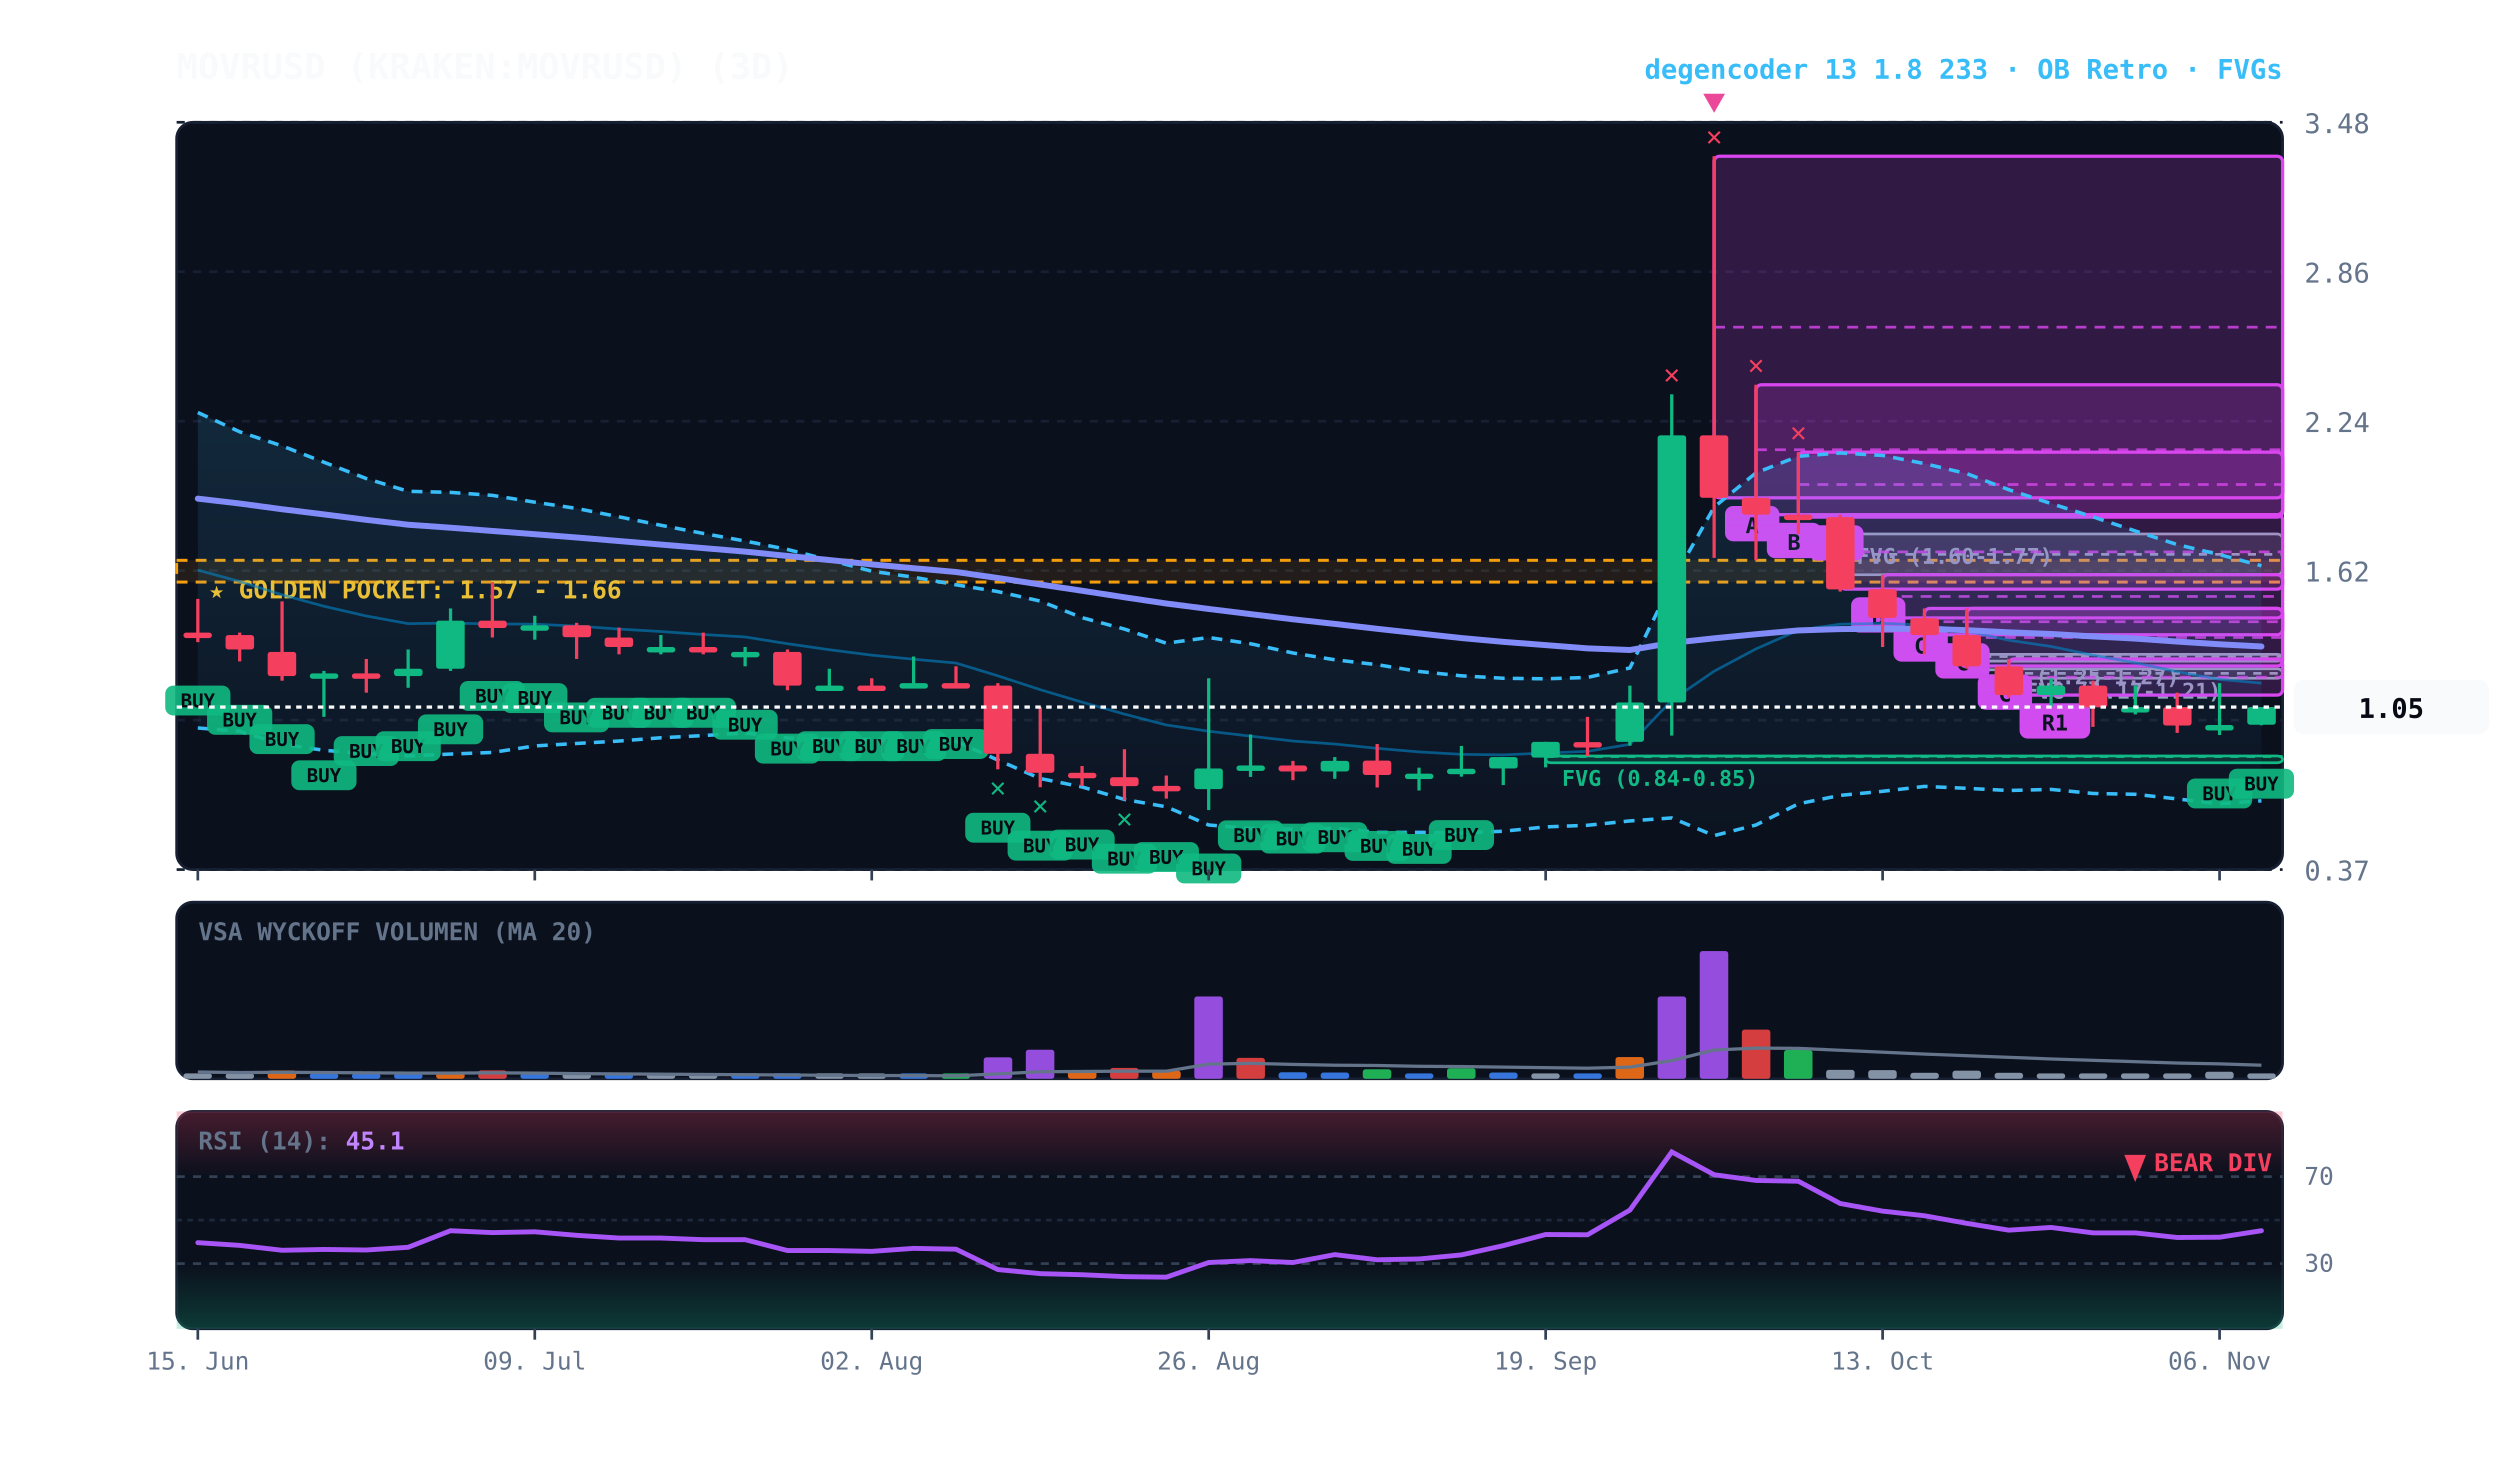
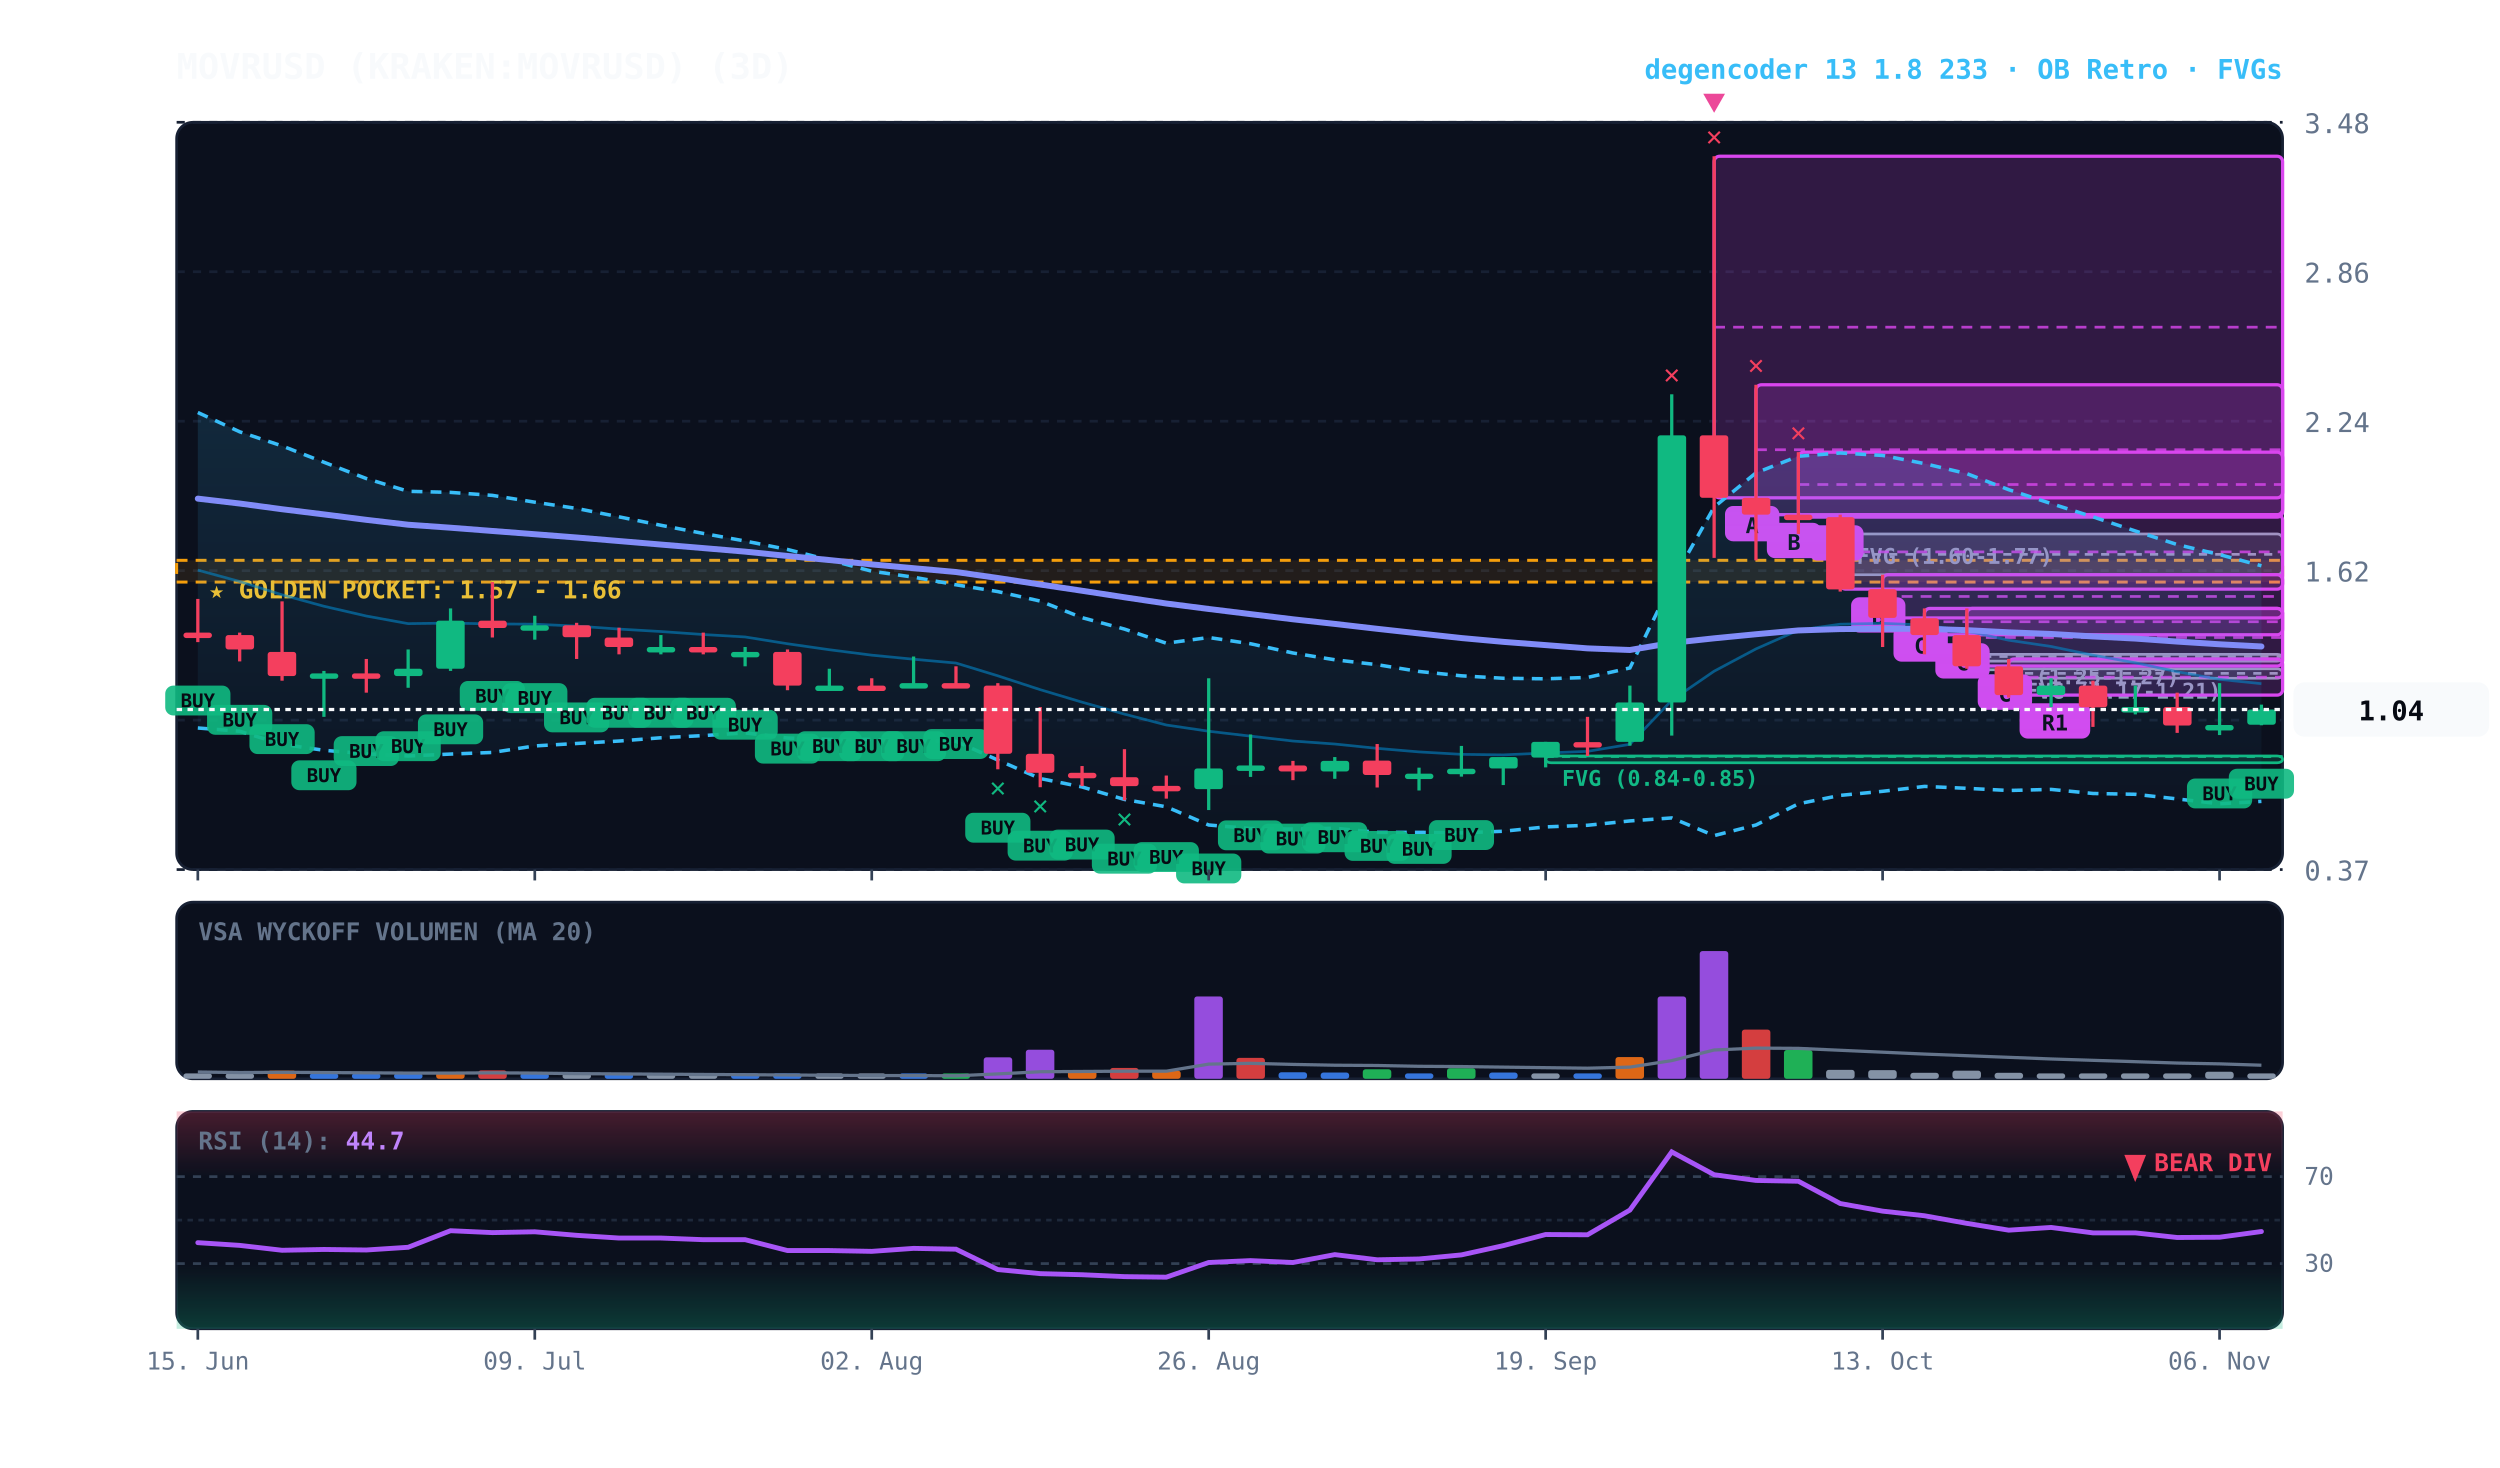
<svg xmlns="http://www.w3.org/2000/svg" viewBox="0 0 920 540" width="100%" height="100%" style="background:#070a13; font-family:'JetBrains Mono', monospace;">
  <defs>
    <linearGradient id="cloud-grad" x1="0%" y1="0%" x2="0%" y2="100%">
      <stop offset="0%" stop-color="#38bdf8" stop-opacity="0.14" />
      <stop offset="100%" stop-color="#38bdf8" stop-opacity="0.02" />
    </linearGradient>
    <linearGradient id="rsi-overbought" x1="0%" y1="0%" x2="0%" y2="100%">
      <stop offset="0%" stop-color="#f43f5e" stop-opacity="0.25" />
      <stop offset="100%" stop-color="#f43f5e" stop-opacity="0.0" />
    </linearGradient>
    <linearGradient id="rsi-oversold" x1="0%" y1="0%" x2="0%" y2="100%">
      <stop offset="0%" stop-color="#10b981" stop-opacity="0.0" />
      <stop offset="100%" stop-color="#10b981" stop-opacity="0.25" />
    </linearGradient>
  </defs>
  <rect x="65" y="45" width="775" height="275" fill="#0b101d" rx="6" stroke="#172033" stroke-width="1" />
  <rect x="65" y="332" width="775" height="65" fill="#0b101d" rx="6" stroke="#172033" stroke-width="1" />
  <rect x="65" y="409" width="775" height="80" fill="#0b101d" rx="6" stroke="#172033" stroke-width="1" />
  <line x1="65" y1="320.0" x2="840" y2="320.0" stroke="#172033" stroke-dasharray="3,3" stroke-width="1" />
  <text x="848" y="324.0" fill="#64748b" font-size="10" text-anchor="start">0.37</text>
  <line x1="65" y1="265.0" x2="840" y2="265.0" stroke="#172033" stroke-dasharray="3,3" stroke-width="1" />
  <text x="848" y="269.0" fill="#64748b" font-size="10" text-anchor="start">1.00</text>
  <line x1="65" y1="210.0" x2="840" y2="210.0" stroke="#172033" stroke-dasharray="3,3" stroke-width="1" />
  <text x="848" y="214.0" fill="#64748b" font-size="10" text-anchor="start">1.62</text>
  <line x1="65" y1="155.0" x2="840" y2="155.0" stroke="#172033" stroke-dasharray="3,3" stroke-width="1" />
  <text x="848" y="159.0" fill="#64748b" font-size="10" text-anchor="start">2.24</text>
  <line x1="65" y1="100.0" x2="840" y2="100.0" stroke="#172033" stroke-dasharray="3,3" stroke-width="1" />
  <text x="848" y="104.0" fill="#64748b" font-size="10" text-anchor="start">2.86</text>
  <line x1="65" y1="45.0" x2="840" y2="45.0" stroke="#172033" stroke-dasharray="3,3" stroke-width="1" />
  <text x="848" y="49.0" fill="#64748b" font-size="10" text-anchor="start">3.48</text>
  <rect x="65" y="206.2" width="775" height="8.0" fill="rgba(245, 158, 11, 0.10)" stroke="#f59e0b" stroke-dasharray="4,3" stroke-width="1.1" />
  <text x="77" y="220.2" fill="#fbbf24" font-size="9" font-weight="bold">★ GOLDEN POCKET: 1.57 - 1.66</text>
  <rect x="739.2" y="246.1" width="100.8" height="3.5" fill="rgba(148, 163, 184, 0.18)" stroke="#94a3b8" stroke-width="1" rx="2" />
  <line x1="739.2" y1="247.8" x2="840" y2="247.8" stroke="#94a3b8" stroke-dasharray="3,3" stroke-width="1" />
  <text x="745.2" y="257.1" fill="#94a3b8" font-size="8" font-weight="bold">FVG (1.17-1.21)</text>
  <rect x="723.8" y="240.8" width="116.2" height="2.5" fill="rgba(148, 163, 184, 0.18)" stroke="#94a3b8" stroke-width="1" rx="2" />
  <line x1="723.8" y1="241.6" x2="840" y2="241.6" stroke="#94a3b8" stroke-dasharray="3,3" stroke-width="1" />
  <text x="729.8" y="251.8" fill="#94a3b8" font-size="8" font-weight="bold">FVG (1.25-1.27)</text>
  <rect x="677.2" y="196.5" width="162.8" height="15.0" fill="rgba(148, 163, 184, 0.18)" stroke="#94a3b8" stroke-width="1" rx="2" />
  <line x1="677.2" y1="204.0" x2="840" y2="204.0" stroke="#94a3b8" stroke-dasharray="3,3" stroke-width="1" />
  <text x="683.2" y="207.5" fill="#94a3b8" font-size="8" font-weight="bold">FVG (1.60-1.77)</text>
  <rect x="568.8" y="278.2" width="271.2" height="2.5" fill="rgba(16, 185, 129, 0.18)" stroke="#10b981" stroke-width="1" rx="2" />
  <line x1="568.8" y1="278.4" x2="840" y2="278.4" stroke="#10b981" stroke-dasharray="3,3" stroke-width="1" />
  <text x="574.8" y="289.2" fill="#10b981" font-size="8" font-weight="bold">FVG (0.84-0.85)</text>
  <rect x="739.2" y="242.5" width="100.8" height="13.3" fill="rgba(217, 70, 239, 0.18)" stroke="#d946ef" stroke-width="1.2" rx="2" />
  <line x1="739.2" y1="249.2" x2="840" y2="249.2" stroke="#d946ef" stroke-dasharray="4,3" stroke-width="1.0" opacity="0.8" />
  <rect x="743.2" y="258.8" width="26" height="13" fill="#d946ef" rx="3" />
  <text x="756.2" y="268.8" fill="#070a13" font-size="8" font-weight="bold" text-anchor="middle">R1</text>
  <rect x="723.8" y="223.9" width="116.2" height="21.2" fill="rgba(217, 70, 239, 0.18)" stroke="#d946ef" stroke-width="1.2" rx="2" />
  <line x1="723.8" y1="234.6" x2="840" y2="234.6" stroke="#d946ef" stroke-dasharray="4,3" stroke-width="1.0" opacity="0.8" />
  <rect x="727.8" y="248.2" width="20" height="13" fill="#d946ef" rx="3" />
  <text x="737.8" y="258.2" fill="#070a13" font-size="8" font-weight="bold" text-anchor="middle">C</text>
  <rect x="708.2" y="223.9" width="131.8" height="9.7" fill="rgba(217, 70, 239, 0.18)" stroke="#d946ef" stroke-width="1.2" rx="2" />
  <line x1="708.2" y1="228.8" x2="840" y2="228.8" stroke="#d946ef" stroke-dasharray="4,3" stroke-width="1.0" opacity="0.8" />
  <rect x="712.2" y="236.7" width="20" height="13" fill="#d946ef" rx="3" />
  <text x="722.2" y="246.7" fill="#070a13" font-size="8" font-weight="bold" text-anchor="middle">C</text>
  <rect x="692.8" y="211.5" width="147.2" height="15.9" fill="rgba(217, 70, 239, 0.18)" stroke="#d946ef" stroke-width="1.2" rx="2" />
  <line x1="692.8" y1="219.5" x2="840" y2="219.5" stroke="#d946ef" stroke-dasharray="4,3" stroke-width="1.0" opacity="0.8" />
  <rect x="696.8" y="230.5" width="20" height="13" fill="#d946ef" rx="3" />
  <text x="706.8" y="240.5" fill="#070a13" font-size="8" font-weight="bold" text-anchor="middle">C</text>
  <rect x="677.2" y="189.4" width="162.8" height="27.4" fill="rgba(217, 70, 239, 0.18)" stroke="#d946ef" stroke-width="1.2" rx="2" />
  <line x1="677.2" y1="203.1" x2="840" y2="203.1" stroke="#d946ef" stroke-dasharray="4,3" stroke-width="1.0" opacity="0.8" />
  <rect x="681.2" y="219.8" width="20" height="13" fill="#d946ef" rx="3" />
  <text x="691.2" y="229.8" fill="#070a13" font-size="8" font-weight="bold" text-anchor="middle">B</text>
  <rect x="661.8" y="166.4" width="178.2" height="23.9" fill="rgba(217, 70, 239, 0.18)" stroke="#d946ef" stroke-width="1.2" rx="2" />
  <line x1="661.8" y1="178.3" x2="840" y2="178.3" stroke="#d946ef" stroke-dasharray="4,3" stroke-width="1.0" opacity="0.8" />
  <rect x="665.8" y="193.3" width="20" height="13" fill="#d946ef" rx="3" />
  <text x="675.8" y="203.3" fill="#070a13" font-size="8" font-weight="bold" text-anchor="middle">B</text>
  <rect x="646.2" y="141.6" width="193.8" height="47.8" fill="rgba(217, 70, 239, 0.18)" stroke="#d946ef" stroke-width="1.2" rx="2" />
  <line x1="646.2" y1="165.5" x2="840" y2="165.5" stroke="#d946ef" stroke-dasharray="4,3" stroke-width="1.0" opacity="0.8" />
  <rect x="650.2" y="192.4" width="20" height="13" fill="#d946ef" rx="3" />
  <text x="660.2" y="202.4" fill="#070a13" font-size="8" font-weight="bold" text-anchor="middle">B</text>
  <rect x="630.8" y="57.5" width="209.2" height="125.7" fill="rgba(217, 70, 239, 0.18)" stroke="#d946ef" stroke-width="1.2" rx="2" />
  <line x1="630.8" y1="120.4" x2="840" y2="120.4" stroke="#d946ef" stroke-dasharray="4,3" stroke-width="1.0" opacity="0.8" />
  <rect x="634.8" y="186.2" width="20" height="13" fill="#d946ef" rx="3" />
  <text x="644.8" y="196.2" fill="#070a13" font-size="8" font-weight="bold" text-anchor="middle">A</text>
-   <polygon points="72.8,151.8 88.2,158.9 103.8,164.1 119.2,170.1 134.8,176.1 150.2,180.8 165.8,181.2 181.2,182.3 196.8,184.8 212.2,187.1 227.8,190.2 243.2,193.3 258.8,196.3 274.2,199.1 289.8,202.2 305.2,206.1 320.8,210.2 336.2,212.4 351.8,215.2 367.2,217.7 382.8,221.2 398.2,227.3 413.8,231.5 429.2,236.7 444.8,234.6 460.2,236.9 475.8,240.3 491.2,242.8 506.8,244.6 522.2,247.1 537.8,248.7 553.2,249.6 568.8,249.8 584.2,249.3 599.8,245.8 615.2,214.3 630.8,186.6 646.2,174.0 661.8,167.9 677.2,166.7 692.8,167.6 708.2,170.6 723.8,174.3 739.2,180.2 754.8,185.3 770.2,190.2 785.8,195.4 801.2,200.4 816.8,204.1 832.2,208.2 832.2,294.7 816.8,295.8 801.2,294.0 785.8,292.3 770.2,292.0 754.8,290.5 739.2,290.9 723.8,290.1 708.2,289.4 692.8,291.2 677.2,292.7 661.8,295.8 646.2,303.6 630.8,307.5 615.2,301.0 599.8,302.1 584.2,303.7 568.8,304.3 553.2,305.9 537.8,306.5 522.2,306.3 506.8,306.3 491.2,304.8 475.8,305.1 460.2,304.9 444.8,303.6 429.2,296.9 413.8,294.2 398.2,289.6 382.8,286.5 367.2,279.7 351.8,272.8 336.2,272.7 320.8,272.1 305.2,272.1 289.8,271.6 274.2,269.7 258.8,270.7 243.2,271.5 227.8,272.7 212.2,273.6 196.8,274.5 181.2,276.9 165.8,277.5 150.2,278.2 134.8,277.4 119.2,276.1 103.8,273.9 88.2,269.1 72.8,267.9" fill="url(#cloud-grad)" />
+   <polygon points="72.8,151.8 88.2,158.9 103.8,164.1 119.2,170.1 134.8,176.1 150.2,180.8 165.8,181.2 181.2,182.3 196.8,184.8 212.2,187.1 227.8,190.2 243.2,193.3 258.8,196.3 274.2,199.1 289.8,202.2 305.2,206.1 320.8,210.2 336.2,212.4 351.8,215.2 367.2,217.7 382.8,221.2 398.2,227.3 413.8,231.5 429.2,236.7 444.8,234.6 460.2,236.9 475.8,240.3 491.2,242.8 506.8,244.6 522.2,247.1 537.8,248.7 553.2,249.6 568.8,249.8 584.2,249.3 599.8,245.8 615.2,214.3 630.8,186.6 646.2,174.0 661.8,167.9 677.2,166.7 692.8,167.6 708.2,170.6 723.8,174.3 739.2,180.2 754.8,185.3 770.2,190.2 785.8,195.4 801.2,200.4 816.8,204.1 832.2,208.2 832.2,294.9 816.8,295.8 801.2,294.0 785.8,292.3 770.2,292.0 754.8,290.5 739.2,290.9 723.8,290.1 708.2,289.4 692.8,291.2 677.2,292.7 661.8,295.8 646.2,303.6 630.8,307.5 615.2,301.0 599.8,302.1 584.2,303.7 568.8,304.3 553.2,305.9 537.8,306.5 522.2,306.3 506.8,306.3 491.2,304.8 475.8,305.1 460.2,304.9 444.8,303.6 429.2,296.9 413.8,294.2 398.2,289.6 382.8,286.5 367.2,279.7 351.8,272.8 336.2,272.7 320.8,272.1 305.2,272.1 289.8,271.6 274.2,269.7 258.8,270.7 243.2,271.5 227.8,272.7 212.2,273.6 196.8,274.5 181.2,276.9 165.8,277.5 150.2,278.2 134.8,277.4 119.2,276.1 103.8,273.9 88.2,269.1 72.8,267.9" fill="url(#cloud-grad)" />
  <polyline points="72.8,151.8 88.2,158.9 103.8,164.1 119.2,170.1 134.8,176.1 150.2,180.8 165.8,181.2 181.2,182.3 196.8,184.8 212.2,187.1 227.8,190.2 243.2,193.3 258.8,196.3 274.2,199.1 289.8,202.2 305.2,206.1 320.8,210.2 336.2,212.4 351.8,215.2 367.2,217.7 382.8,221.2 398.2,227.3 413.8,231.5 429.2,236.7 444.8,234.6 460.2,236.9 475.8,240.3 491.2,242.8 506.8,244.6 522.2,247.1 537.8,248.7 553.2,249.6 568.8,249.8 584.2,249.3 599.8,245.8 615.2,214.3 630.8,186.6 646.2,174.0 661.8,167.9 677.2,166.7 692.8,167.6 708.2,170.6 723.8,174.3 739.2,180.2 754.8,185.3 770.2,190.2 785.8,195.4 801.2,200.4 816.8,204.1 832.2,208.2" fill="none" stroke="#38bdf8" stroke-width="1.3" stroke-dasharray="4,3" />
-   <polyline points="72.8,267.9 88.2,269.1 103.8,273.9 119.2,276.1 134.8,277.4 150.2,278.2 165.8,277.5 181.2,276.9 196.8,274.5 212.2,273.6 227.8,272.7 243.2,271.5 258.8,270.7 274.2,269.7 289.8,271.6 305.2,272.1 320.8,272.1 336.2,272.7 351.8,272.8 367.2,279.7 382.8,286.5 398.2,289.6 413.8,294.2 429.2,296.9 444.8,303.6 460.2,304.9 475.8,305.1 491.2,304.8 506.8,306.3 522.2,306.3 537.8,306.5 553.2,305.9 568.8,304.3 584.2,303.7 599.8,302.1 615.2,301.0 630.8,307.5 646.2,303.6 661.8,295.8 677.2,292.7 692.8,291.2 708.2,289.4 723.8,290.1 739.2,290.9 754.8,290.5 770.2,292.0 785.8,292.3 801.2,294.0 816.8,295.8 832.2,294.7" fill="none" stroke="#38bdf8" stroke-width="1.3" stroke-dasharray="4,3" />
-   <polyline points="72.8,209.8 88.2,214.0 103.8,218.9 119.2,223.1 134.8,226.7 150.2,229.5 165.8,229.3 181.2,229.6 196.8,229.7 212.2,230.4 227.8,231.5 243.2,232.4 258.8,233.5 274.2,234.4 289.8,236.9 305.2,239.1 320.8,241.1 336.2,242.6 351.8,244.0 367.2,248.7 382.8,253.8 398.2,258.4 413.8,262.8 429.2,266.8 444.8,269.1 460.2,270.9 475.8,272.7 491.2,273.8 506.8,275.4 522.2,276.7 537.8,277.6 553.2,277.8 568.8,277.1 584.2,276.5 599.8,273.9 615.2,257.7 630.8,247.0 646.2,238.8 661.8,231.9 677.2,229.7 692.8,229.4 708.2,230.0 723.8,232.2 739.2,235.6 754.8,237.9 770.2,241.1 785.8,243.9 801.2,247.2 816.8,250.0 832.2,251.4" fill="none" stroke="#0284c7" stroke-width="1.0" stroke-opacity="0.6" />
+   <polyline points="72.8,267.9 88.2,269.1 103.8,273.9 119.2,276.1 134.8,277.4 150.2,278.2 165.8,277.5 181.2,276.9 196.8,274.5 212.2,273.6 227.8,272.7 243.2,271.5 258.8,270.7 274.2,269.7 289.8,271.6 305.2,272.1 320.8,272.1 336.2,272.7 351.8,272.8 367.2,279.7 382.8,286.5 398.2,289.6 413.8,294.2 429.2,296.9 444.8,303.6 460.2,304.9 475.8,305.1 491.2,304.8 506.8,306.3 522.2,306.3 537.8,306.5 553.2,305.9 568.8,304.3 584.2,303.7 599.8,302.1 615.2,301.0 630.8,307.5 646.2,303.6 661.8,295.8 677.2,292.7 692.8,291.2 708.2,289.4 723.8,290.1 739.2,290.9 754.8,290.5 770.2,292.0 785.8,292.3 801.2,294.0 816.8,295.8 832.2,294.9" fill="none" stroke="#38bdf8" stroke-width="1.3" stroke-dasharray="4,3" />
+   <polyline points="72.8,209.8 88.2,214.0 103.8,218.9 119.2,223.1 134.8,226.7 150.2,229.5 165.8,229.3 181.2,229.6 196.8,229.7 212.2,230.4 227.8,231.5 243.2,232.4 258.8,233.5 274.2,234.4 289.8,236.9 305.2,239.1 320.8,241.1 336.2,242.6 351.8,244.0 367.2,248.7 382.8,253.8 398.2,258.4 413.8,262.8 429.2,266.8 444.8,269.1 460.2,270.9 475.8,272.7 491.2,273.8 506.8,275.4 522.2,276.7 537.8,277.6 553.2,277.8 568.8,277.1 584.2,276.5 599.8,273.9 615.2,257.7 630.8,247.0 646.2,238.8 661.8,231.9 677.2,229.7 692.8,229.4 708.2,230.0 723.8,232.2 739.2,235.6 754.8,237.9 770.2,241.1 785.8,243.9 801.2,247.2 816.8,250.0 832.2,251.6" fill="none" stroke="#0284c7" stroke-width="1.0" stroke-opacity="0.6" />
  <polyline points="72.8,183.5 88.2,185.3 103.8,187.4 119.2,189.3 134.8,191.3 150.2,193.1 165.8,194.2 181.2,195.4 196.8,196.6 212.2,197.8 227.8,199.1 243.2,200.4 258.8,201.7 274.2,203.0 289.8,204.6 305.2,206.1 320.8,207.7 336.2,209.1 351.8,210.5 367.2,212.7 382.8,215.1 398.2,217.4 413.8,219.8 429.2,222.1 444.8,224.1 460.2,226.0 475.8,227.9 491.2,229.6 506.8,231.4 522.2,233.1 537.8,234.8 553.2,236.2 568.8,237.4 584.2,238.6 599.8,239.2 615.2,236.6 630.8,234.9 646.2,233.4 661.8,232.0 677.2,231.5 692.8,231.4 708.2,231.4 723.8,231.9 739.2,232.7 754.8,233.3 770.2,234.2 785.8,235.0 801.2,236.1 816.8,237.1 832.2,237.9" fill="none" stroke="#818cf8" stroke-width="2.2" stroke-linecap="round" />
  <line x1="72.8" y1="220.4" x2="72.8" y2="236.3" stroke="#f43f5e" stroke-width="1.2" />
  <rect x="67.5" y="232.8" width="10.5" height="2.0" fill="#f43f5e" rx="1" />
  <rect x="60.8" y="252.3" width="24" height="11" fill="#10b981" rx="3" opacity="0.9" />
  <text x="72.8" y="260.3" fill="#070a13" font-size="7" font-weight="bold" text-anchor="middle">BUY</text>
  <line x1="88.2" y1="232.8" x2="88.2" y2="243.4" stroke="#f43f5e" stroke-width="1.2" />
  <rect x="83.0" y="233.7" width="10.5" height="5.3" fill="#f43f5e" rx="1" />
  <rect x="76.2" y="259.4" width="24" height="11" fill="#10b981" rx="3" opacity="0.9" />
  <text x="88.2" y="267.4" fill="#070a13" font-size="7" font-weight="bold" text-anchor="middle">BUY</text>
  <line x1="103.8" y1="221.3" x2="103.8" y2="250.5" stroke="#f43f5e" stroke-width="1.2" />
  <rect x="98.5" y="239.9" width="10.5" height="8.9" fill="#f43f5e" rx="1" />
  <rect x="91.8" y="266.5" width="24" height="11" fill="#10b981" rx="3" opacity="0.9" />
  <text x="103.8" y="274.5" fill="#070a13" font-size="7" font-weight="bold" text-anchor="middle">BUY</text>
  <line x1="119.2" y1="246.9" x2="119.2" y2="263.8" stroke="#10b981" stroke-width="1.2" />
  <rect x="114.0" y="247.8" width="10.5" height="2.0" fill="#10b981" rx="1" />
  <rect x="107.2" y="279.8" width="24" height="11" fill="#10b981" rx="3" opacity="0.9" />
  <text x="119.2" y="287.8" fill="#070a13" font-size="7" font-weight="bold" text-anchor="middle">BUY</text>
  <line x1="134.8" y1="242.5" x2="134.8" y2="254.9" stroke="#f43f5e" stroke-width="1.2" />
  <rect x="129.5" y="247.8" width="10.5" height="2.0" fill="#f43f5e" rx="1" />
  <rect x="122.8" y="270.9" width="24" height="11" fill="#10b981" rx="3" opacity="0.9" />
  <text x="134.8" y="278.9" fill="#070a13" font-size="7" font-weight="bold" text-anchor="middle">BUY</text>
  <line x1="150.2" y1="239.0" x2="150.2" y2="253.1" stroke="#10b981" stroke-width="1.2" />
  <rect x="145.0" y="246.1" width="10.5" height="2.7" fill="#10b981" rx="1" />
  <rect x="138.2" y="269.1" width="24" height="11" fill="#10b981" rx="3" opacity="0.9" />
  <text x="150.2" y="277.1" fill="#070a13" font-size="7" font-weight="bold" text-anchor="middle">BUY</text>
  <line x1="165.8" y1="223.9" x2="165.8" y2="246.9" stroke="#10b981" stroke-width="1.2" />
  <rect x="160.5" y="228.4" width="10.5" height="17.7" fill="#10b981" rx="1" />
  <rect x="153.8" y="262.9" width="24" height="11" fill="#10b981" rx="3" opacity="0.9" />
  <text x="165.8" y="270.9" fill="#070a13" font-size="7" font-weight="bold" text-anchor="middle">BUY</text>
  <line x1="181.2" y1="214.2" x2="181.2" y2="234.6" stroke="#f43f5e" stroke-width="1.2" />
  <rect x="176.0" y="228.4" width="10.5" height="2.7" fill="#f43f5e" rx="1" />
  <rect x="169.2" y="250.6" width="24" height="11" fill="#10b981" rx="3" opacity="0.9" />
  <text x="181.2" y="258.6" fill="#070a13" font-size="7" font-weight="bold" text-anchor="middle">BUY</text>
  <line x1="196.8" y1="226.6" x2="196.8" y2="235.4" stroke="#10b981" stroke-width="1.2" />
  <rect x="191.5" y="230.1" width="10.5" height="2.0" fill="#10b981" rx="1" />
  <rect x="184.8" y="251.4" width="24" height="11" fill="#10b981" rx="3" opacity="0.9" />
  <text x="196.8" y="259.4" fill="#070a13" font-size="7" font-weight="bold" text-anchor="middle">BUY</text>
  <line x1="212.2" y1="229.2" x2="212.2" y2="242.5" stroke="#f43f5e" stroke-width="1.2" />
  <rect x="207.0" y="230.1" width="10.5" height="4.4" fill="#f43f5e" rx="1" />
  <rect x="200.2" y="258.5" width="24" height="11" fill="#10b981" rx="3" opacity="0.9" />
  <text x="212.2" y="266.5" fill="#070a13" font-size="7" font-weight="bold" text-anchor="middle">BUY</text>
  <line x1="227.8" y1="231.0" x2="227.8" y2="240.8" stroke="#f43f5e" stroke-width="1.2" />
  <rect x="222.5" y="234.6" width="10.5" height="3.5" fill="#f43f5e" rx="1" />
  <rect x="215.8" y="256.8" width="24" height="11" fill="#10b981" rx="3" opacity="0.9" />
  <text x="227.8" y="264.8" fill="#070a13" font-size="7" font-weight="bold" text-anchor="middle">BUY</text>
  <line x1="243.2" y1="233.7" x2="243.2" y2="240.8" stroke="#10b981" stroke-width="1.2" />
  <rect x="238.0" y="238.1" width="10.5" height="2.0" fill="#10b981" rx="1" />
  <rect x="231.2" y="256.8" width="24" height="11" fill="#10b981" rx="3" opacity="0.9" />
  <text x="243.2" y="264.8" fill="#070a13" font-size="7" font-weight="bold" text-anchor="middle">BUY</text>
  <line x1="258.8" y1="232.8" x2="258.8" y2="240.8" stroke="#f43f5e" stroke-width="1.2" />
  <rect x="253.5" y="238.1" width="10.5" height="2.0" fill="#f43f5e" rx="1" />
  <rect x="246.8" y="256.8" width="24" height="11" fill="#10b981" rx="3" opacity="0.9" />
  <text x="258.8" y="264.8" fill="#070a13" font-size="7" font-weight="bold" text-anchor="middle">BUY</text>
  <line x1="274.2" y1="238.1" x2="274.2" y2="245.2" stroke="#10b981" stroke-width="1.2" />
  <rect x="269.0" y="239.9" width="10.5" height="2.0" fill="#10b981" rx="1" />
  <rect x="262.2" y="261.2" width="24" height="11" fill="#10b981" rx="3" opacity="0.9" />
  <text x="274.2" y="269.2" fill="#070a13" font-size="7" font-weight="bold" text-anchor="middle">BUY</text>
  <line x1="289.8" y1="239.0" x2="289.8" y2="254.0" stroke="#f43f5e" stroke-width="1.2" />
  <rect x="284.5" y="239.9" width="10.5" height="12.4" fill="#f43f5e" rx="1" />
  <rect x="277.8" y="270.0" width="24" height="11" fill="#10b981" rx="3" opacity="0.9" />
  <text x="289.8" y="278.0" fill="#070a13" font-size="7" font-weight="bold" text-anchor="middle">BUY</text>
  <line x1="305.2" y1="246.1" x2="305.2" y2="253.1" stroke="#10b981" stroke-width="1.2" />
  <rect x="300.0" y="252.3" width="10.5" height="2.0" fill="#10b981" rx="1" />
  <rect x="293.2" y="269.1" width="24" height="11" fill="#10b981" rx="3" opacity="0.9" />
  <text x="305.2" y="277.1" fill="#070a13" font-size="7" font-weight="bold" text-anchor="middle">BUY</text>
  <line x1="320.8" y1="249.6" x2="320.8" y2="253.1" stroke="#f43f5e" stroke-width="1.2" />
  <rect x="315.5" y="252.3" width="10.5" height="2.0" fill="#f43f5e" rx="1" />
  <rect x="308.8" y="269.1" width="24" height="11" fill="#10b981" rx="3" opacity="0.9" />
  <text x="320.8" y="277.1" fill="#070a13" font-size="7" font-weight="bold" text-anchor="middle">BUY</text>
  <line x1="336.2" y1="241.6" x2="336.2" y2="253.1" stroke="#10b981" stroke-width="1.2" />
  <rect x="331.0" y="251.4" width="10.5" height="2.0" fill="#10b981" rx="1" />
  <rect x="324.2" y="269.1" width="24" height="11" fill="#10b981" rx="3" opacity="0.9" />
  <text x="336.2" y="277.1" fill="#070a13" font-size="7" font-weight="bold" text-anchor="middle">BUY</text>
  <line x1="351.8" y1="245.2" x2="351.8" y2="252.3" stroke="#f43f5e" stroke-width="1.2" />
  <rect x="346.5" y="251.4" width="10.5" height="2.0" fill="#f43f5e" rx="1" />
  <rect x="339.8" y="268.3" width="24" height="11" fill="#10b981" rx="3" opacity="0.9" />
  <text x="351.8" y="276.3" fill="#070a13" font-size="7" font-weight="bold" text-anchor="middle">BUY</text>
  <line x1="367.2" y1="251.4" x2="367.2" y2="283.1" stroke="#f43f5e" stroke-width="1.2" />
  <rect x="362.0" y="252.3" width="10.5" height="25.1" fill="#f43f5e" rx="1" />
  <rect x="355.2" y="299.1" width="24" height="11" fill="#10b981" rx="3" opacity="0.9" />
  <text x="367.2" y="307.1" fill="#070a13" font-size="7" font-weight="bold" text-anchor="middle">BUY</text>
  <text x="367.2" y="293.1" fill="#10b981" font-size="10" font-weight="bold" text-anchor="middle">✕</text>
  <line x1="382.8" y1="260.2" x2="382.8" y2="289.7" stroke="#f43f5e" stroke-width="1.2" />
  <rect x="377.5" y="277.4" width="10.5" height="7.0" fill="#f43f5e" rx="1" />
  <rect x="370.8" y="305.7" width="24" height="11" fill="#10b981" rx="3" opacity="0.9" />
  <text x="382.8" y="313.7" fill="#070a13" font-size="7" font-weight="bold" text-anchor="middle">BUY</text>
  <text x="382.8" y="299.7" fill="#10b981" font-size="10" font-weight="bold" text-anchor="middle">✕</text>
  <line x1="398.2" y1="281.9" x2="398.2" y2="289.3" stroke="#f43f5e" stroke-width="1.2" />
  <rect x="393.0" y="284.4" width="10.5" height="2.0" fill="#f43f5e" rx="1" />
  <rect x="386.2" y="305.3" width="24" height="11" fill="#10b981" rx="3" opacity="0.9" />
  <text x="398.2" y="313.3" fill="#070a13" font-size="7" font-weight="bold" text-anchor="middle">BUY</text>
  <line x1="413.8" y1="275.7" x2="413.8" y2="294.5" stroke="#f43f5e" stroke-width="1.2" />
  <rect x="408.5" y="286.0" width="10.5" height="3.3" fill="#f43f5e" rx="1" />
  <rect x="401.8" y="310.5" width="24" height="11" fill="#10b981" rx="3" opacity="0.9" />
  <text x="413.8" y="318.5" fill="#070a13" font-size="7" font-weight="bold" text-anchor="middle">BUY</text>
  <text x="413.8" y="304.5" fill="#10b981" font-size="10" font-weight="bold" text-anchor="middle">✕</text>
  <line x1="429.2" y1="285.4" x2="429.2" y2="293.9" stroke="#f43f5e" stroke-width="1.2" />
  <rect x="424.0" y="289.2" width="10.5" height="2.0" fill="#f43f5e" rx="1" />
  <rect x="417.2" y="309.9" width="24" height="11" fill="#10b981" rx="3" opacity="0.9" />
  <text x="429.2" y="317.9" fill="#070a13" font-size="7" font-weight="bold" text-anchor="middle">BUY</text>
  <line x1="444.8" y1="249.6" x2="444.8" y2="298.1" stroke="#10b981" stroke-width="1.2" />
  <rect x="439.5" y="282.8" width="10.5" height="7.6" fill="#10b981" rx="1" />
  <rect x="432.8" y="314.1" width="24" height="11" fill="#10b981" rx="3" opacity="0.9" />
  <text x="444.8" y="322.1" fill="#070a13" font-size="7" font-weight="bold" text-anchor="middle">BUY</text>
  <line x1="460.2" y1="270.3" x2="460.2" y2="285.9" stroke="#10b981" stroke-width="1.2" />
  <rect x="455.0" y="281.7" width="10.5" height="2.0" fill="#10b981" rx="1" />
  <rect x="448.2" y="301.9" width="24" height="11" fill="#10b981" rx="3" opacity="0.9" />
  <text x="460.2" y="309.9" fill="#070a13" font-size="7" font-weight="bold" text-anchor="middle">BUY</text>
  <line x1="475.8" y1="280.0" x2="475.8" y2="287.1" stroke="#f43f5e" stroke-width="1.2" />
  <rect x="470.5" y="281.7" width="10.5" height="2.2" fill="#f43f5e" rx="1" />
  <rect x="463.8" y="303.1" width="24" height="11" fill="#10b981" rx="3" opacity="0.9" />
  <text x="475.8" y="311.1" fill="#070a13" font-size="7" font-weight="bold" text-anchor="middle">BUY</text>
  <line x1="491.2" y1="278.6" x2="491.2" y2="286.6" stroke="#10b981" stroke-width="1.2" />
  <rect x="486.0" y="280.0" width="10.5" height="3.9" fill="#10b981" rx="1" />
  <rect x="479.2" y="302.6" width="24" height="11" fill="#10b981" rx="3" opacity="0.9" />
  <text x="491.2" y="310.6" fill="#070a13" font-size="7" font-weight="bold" text-anchor="middle">BUY</text>
  <line x1="506.8" y1="273.8" x2="506.8" y2="289.8" stroke="#f43f5e" stroke-width="1.2" />
  <rect x="501.5" y="279.9" width="10.5" height="5.3" fill="#f43f5e" rx="1" />
  <rect x="494.8" y="305.8" width="24" height="11" fill="#10b981" rx="3" opacity="0.9" />
  <text x="506.8" y="313.8" fill="#070a13" font-size="7" font-weight="bold" text-anchor="middle">BUY</text>
  <line x1="522.2" y1="282.5" x2="522.2" y2="290.9" stroke="#10b981" stroke-width="1.2" />
  <rect x="517.0" y="284.7" width="10.5" height="2.0" fill="#10b981" rx="1" />
  <rect x="510.2" y="306.9" width="24" height="11" fill="#10b981" rx="3" opacity="0.9" />
  <text x="522.2" y="314.9" fill="#070a13" font-size="7" font-weight="bold" text-anchor="middle">BUY</text>
  <line x1="537.8" y1="274.5" x2="537.8" y2="285.8" stroke="#10b981" stroke-width="1.2" />
  <rect x="532.5" y="282.9" width="10.5" height="2.0" fill="#10b981" rx="1" />
  <rect x="525.8" y="301.8" width="24" height="11" fill="#10b981" rx="3" opacity="0.9" />
  <text x="537.8" y="309.8" fill="#070a13" font-size="7" font-weight="bold" text-anchor="middle">BUY</text>
  <line x1="553.2" y1="278.6" x2="553.2" y2="288.9" stroke="#10b981" stroke-width="1.2" />
  <rect x="548.0" y="278.6" width="10.5" height="4.2" fill="#10b981" rx="1" />
  <line x1="568.8" y1="273.0" x2="568.8" y2="282.4" stroke="#10b981" stroke-width="1.2" />
  <rect x="563.5" y="273.0" width="10.5" height="5.8" fill="#10b981" rx="1" />
  <line x1="584.2" y1="263.8" x2="584.2" y2="278.2" stroke="#f43f5e" stroke-width="1.2" />
  <rect x="579.0" y="273.1" width="10.5" height="2.0" fill="#f43f5e" rx="1" />
  <line x1="599.8" y1="252.3" x2="599.8" y2="274.4" stroke="#10b981" stroke-width="1.2" />
  <rect x="594.5" y="258.5" width="10.5" height="14.5" fill="#10b981" rx="1" />
  <line x1="615.2" y1="145.1" x2="615.2" y2="270.7" stroke="#10b981" stroke-width="1.2" />
  <rect x="610.0" y="160.2" width="10.5" height="98.3" fill="#10b981" rx="1" />
  <text x="615.2" y="141.1" fill="#f43f5e" font-size="10" font-weight="bold" text-anchor="middle">✕</text>
  <line x1="630.8" y1="57.5" x2="630.8" y2="205.3" stroke="#f43f5e" stroke-width="1.2" />
  <rect x="625.5" y="160.2" width="10.5" height="23.0" fill="#f43f5e" rx="1" />
  <text x="630.8" y="53.5" fill="#f43f5e" font-size="10" font-weight="bold" text-anchor="middle">✕</text>
  <polygon points="630.8,41.5 626.8,34.5 634.8,34.5" fill="#ec4899" />
  <line x1="646.2" y1="141.6" x2="646.2" y2="206.2" stroke="#f43f5e" stroke-width="1.2" />
  <rect x="641.0" y="183.2" width="10.5" height="6.2" fill="#f43f5e" rx="1" />
  <text x="646.2" y="137.6" fill="#f43f5e" font-size="10" font-weight="bold" text-anchor="middle">✕</text>
  <line x1="661.8" y1="166.4" x2="661.8" y2="196.5" stroke="#f43f5e" stroke-width="1.2" />
  <rect x="656.5" y="189.4" width="10.5" height="2.0" fill="#f43f5e" rx="1" />
  <text x="661.8" y="162.4" fill="#f43f5e" font-size="10" font-weight="bold" text-anchor="middle">✕</text>
  <line x1="677.2" y1="189.4" x2="677.2" y2="217.7" stroke="#f43f5e" stroke-width="1.2" />
  <rect x="672.0" y="190.3" width="10.5" height="26.6" fill="#f43f5e" rx="1" />
  <line x1="692.8" y1="211.5" x2="692.8" y2="238.1" stroke="#f43f5e" stroke-width="1.2" />
  <rect x="687.5" y="216.8" width="10.5" height="10.6" fill="#f43f5e" rx="1" />
  <line x1="708.2" y1="223.9" x2="708.2" y2="240.8" stroke="#f43f5e" stroke-width="1.2" />
  <rect x="703.0" y="227.5" width="10.5" height="6.2" fill="#f43f5e" rx="1" />
  <line x1="723.8" y1="223.9" x2="723.8" y2="246.1" stroke="#f43f5e" stroke-width="1.2" />
  <rect x="718.5" y="233.7" width="10.5" height="11.5" fill="#f43f5e" rx="1" />
  <line x1="739.2" y1="242.5" x2="739.2" y2="256.7" stroke="#f43f5e" stroke-width="1.2" />
  <rect x="734.0" y="245.2" width="10.5" height="10.6" fill="#f43f5e" rx="1" />
  <line x1="754.8" y1="249.6" x2="754.8" y2="260.2" stroke="#10b981" stroke-width="1.2" />
  <rect x="749.5" y="252.3" width="10.5" height="3.5" fill="#10b981" rx="1" />
  <line x1="770.2" y1="250.5" x2="770.2" y2="267.5" stroke="#f43f5e" stroke-width="1.2" />
  <rect x="765.0" y="252.3" width="10.5" height="8.0" fill="#f43f5e" rx="1" />
  <line x1="785.8" y1="252.3" x2="785.8" y2="262.9" stroke="#10b981" stroke-width="1.2" />
  <rect x="780.5" y="260.2" width="10.5" height="2.0" fill="#10b981" rx="1" />
  <line x1="801.2" y1="254.9" x2="801.2" y2="269.7" stroke="#f43f5e" stroke-width="1.2" />
  <rect x="796.0" y="260.2" width="10.5" height="6.8" fill="#f43f5e" rx="1" />
  <line x1="816.8" y1="251.4" x2="816.8" y2="270.5" stroke="#10b981" stroke-width="1.2" />
  <rect x="811.5" y="266.8" width="10.5" height="2.0" fill="#10b981" rx="1" />
  <rect x="804.8" y="286.5" width="24" height="11" fill="#10b981" rx="3" opacity="0.9" />
  <text x="816.8" y="294.5" fill="#070a13" font-size="7" font-weight="bold" text-anchor="middle">BUY</text>
-   <line x1="832.2" y1="260.2" x2="832.2" y2="266.9" stroke="#10b981" stroke-width="1.2" />
-   <rect x="827.0" y="260.2" width="10.5" height="6.5" fill="#10b981" rx="1" />
+   <line x1="832.2" y1="259.3" x2="832.2" y2="266.9" stroke="#10b981" stroke-width="1.2" />
+   <rect x="827.0" y="261.1" width="10.5" height="5.6" fill="#10b981" rx="1" />
  <rect x="820.2" y="282.9" width="24" height="11" fill="#10b981" rx="3" opacity="0.9" />
  <text x="832.2" y="290.9" fill="#070a13" font-size="7" font-weight="bold" text-anchor="middle">BUY</text>
-   <line x1="65" y1="260.2" x2="840" y2="260.2" stroke="#f8fafc" stroke-width="1.2" stroke-dasharray="2,2" />
-   <rect x="844" y="250.2" width="72" height="20" fill="#f8fafc" rx="4" />
-   <text x="880" y="264.2" fill="#070a13" font-size="10" font-weight="bold" text-anchor="middle">1.05</text>
+   <line x1="65" y1="261.1" x2="840" y2="261.1" stroke="#f8fafc" stroke-width="1.2" stroke-dasharray="2,2" />
+   <rect x="844" y="251.1" width="72" height="20" fill="#f8fafc" rx="4" />
+   <text x="880" y="265.1" fill="#070a13" font-size="10" font-weight="bold" text-anchor="middle">1.04</text>
  <text x="73" y="346" fill="#64748b" font-size="9" font-weight="bold">VSA WYCKOFF VOLUMEN (MA 20)</text>
  <rect x="67.5" y="395.0" width="10.5" height="2.0" fill="#94a3b8" opacity="0.88" rx="1" />
  <rect x="83.0" y="395.0" width="10.5" height="2.0" fill="#94a3b8" opacity="0.88" rx="1" />
  <rect x="98.5" y="394.0" width="10.5" height="3.0" fill="#f97316" opacity="0.88" rx="1" />
  <rect x="114.0" y="395.0" width="10.5" height="2.0" fill="#3b82f6" opacity="0.88" rx="1" />
  <rect x="129.5" y="395.0" width="10.5" height="2.0" fill="#3b82f6" opacity="0.88" rx="1" />
  <rect x="145.0" y="395.0" width="10.5" height="2.0" fill="#3b82f6" opacity="0.88" rx="1" />
  <rect x="160.5" y="394.6" width="10.5" height="2.4" fill="#f97316" opacity="0.88" rx="1" />
  <rect x="176.0" y="393.9" width="10.5" height="3.1" fill="#ef4444" opacity="0.88" rx="1" />
  <rect x="191.5" y="395.0" width="10.5" height="2.0" fill="#3b82f6" opacity="0.88" rx="1" />
  <rect x="207.0" y="395.0" width="10.5" height="2.0" fill="#94a3b8" opacity="0.88" rx="1" />
  <rect x="222.5" y="395.0" width="10.5" height="2.0" fill="#3b82f6" opacity="0.88" rx="1" />
  <rect x="238.0" y="395.0" width="10.5" height="2.0" fill="#94a3b8" opacity="0.88" rx="1" />
  <rect x="253.5" y="395.0" width="10.5" height="2.0" fill="#94a3b8" opacity="0.88" rx="1" />
  <rect x="269.0" y="395.0" width="10.5" height="2.0" fill="#3b82f6" opacity="0.88" rx="1" />
  <rect x="284.5" y="395.0" width="10.5" height="2.0" fill="#3b82f6" opacity="0.88" rx="1" />
  <rect x="300.0" y="395.0" width="10.5" height="2.0" fill="#94a3b8" opacity="0.88" rx="1" />
  <rect x="315.5" y="395.0" width="10.5" height="2.0" fill="#94a3b8" opacity="0.88" rx="1" />
  <rect x="331.0" y="395.0" width="10.5" height="2.0" fill="#3b82f6" opacity="0.88" rx="1" />
  <rect x="346.5" y="395.0" width="10.5" height="2.0" fill="#22c55e" opacity="0.88" rx="1" />
  <rect x="362.0" y="389.1" width="10.5" height="7.9" fill="#a855f7" opacity="0.88" rx="1" />
  <rect x="377.5" y="386.3" width="10.5" height="10.7" fill="#a855f7" opacity="0.88" rx="1" />
  <rect x="393.0" y="393.9" width="10.5" height="3.1" fill="#f97316" opacity="0.88" rx="1" />
  <rect x="408.5" y="393.0" width="10.5" height="4.0" fill="#ef4444" opacity="0.88" rx="1" />
  <rect x="424.0" y="394.0" width="10.5" height="3.0" fill="#f97316" opacity="0.88" rx="1" />
  <rect x="439.5" y="366.7" width="10.5" height="30.3" fill="#a855f7" opacity="0.88" rx="1" />
  <rect x="455.0" y="389.3" width="10.5" height="7.7" fill="#ef4444" opacity="0.88" rx="1" />
  <rect x="470.5" y="394.6" width="10.5" height="2.4" fill="#3b82f6" opacity="0.88" rx="1" />
  <rect x="486.0" y="394.7" width="10.5" height="2.3" fill="#3b82f6" opacity="0.88" rx="1" />
  <rect x="501.5" y="393.5" width="10.5" height="3.5" fill="#22c55e" opacity="0.88" rx="1" />
  <rect x="517.0" y="395.0" width="10.5" height="2.0" fill="#3b82f6" opacity="0.88" rx="1" />
  <rect x="532.5" y="393.1" width="10.5" height="3.9" fill="#22c55e" opacity="0.88" rx="1" />
  <rect x="548.0" y="394.7" width="10.5" height="2.3" fill="#3b82f6" opacity="0.88" rx="1" />
  <rect x="563.5" y="395.0" width="10.5" height="2.0" fill="#94a3b8" opacity="0.88" rx="1" />
  <rect x="579.0" y="395.0" width="10.5" height="2.0" fill="#3b82f6" opacity="0.88" rx="1" />
  <rect x="594.5" y="389.0" width="10.5" height="8.0" fill="#f97316" opacity="0.88" rx="1" />
  <rect x="610.0" y="366.7" width="10.5" height="30.3" fill="#a855f7" opacity="0.88" rx="1" />
  <rect x="625.5" y="350.0" width="10.5" height="47.0" fill="#a855f7" opacity="0.88" rx="1" />
  <rect x="641.0" y="378.9" width="10.5" height="18.1" fill="#ef4444" opacity="0.88" rx="1" />
  <rect x="656.5" y="386.4" width="10.5" height="10.6" fill="#22c55e" opacity="0.88" rx="1" />
  <rect x="672.0" y="393.7" width="10.5" height="3.3" fill="#94a3b8" opacity="0.88" rx="1" />
  <rect x="687.5" y="393.8" width="10.5" height="3.2" fill="#94a3b8" opacity="0.88" rx="1" />
  <rect x="703.0" y="394.8" width="10.5" height="2.2" fill="#94a3b8" opacity="0.88" rx="1" />
  <rect x="718.5" y="394.0" width="10.5" height="3.0" fill="#94a3b8" opacity="0.88" rx="1" />
  <rect x="734.0" y="394.8" width="10.5" height="2.2" fill="#94a3b8" opacity="0.88" rx="1" />
  <rect x="749.5" y="395.0" width="10.5" height="2.0" fill="#94a3b8" opacity="0.88" rx="1" />
  <rect x="765.0" y="395.0" width="10.5" height="2.0" fill="#94a3b8" opacity="0.88" rx="1" />
  <rect x="780.5" y="395.0" width="10.5" height="2.0" fill="#94a3b8" opacity="0.88" rx="1" />
  <rect x="796.0" y="395.0" width="10.5" height="2.0" fill="#94a3b8" opacity="0.88" rx="1" />
  <rect x="811.5" y="394.4" width="10.5" height="2.6" fill="#94a3b8" opacity="0.88" rx="1" />
  <rect x="827.0" y="395.0" width="10.5" height="2.0" fill="#94a3b8" opacity="0.88" rx="1" />
  <polyline points="72.8,394.5 88.2,394.7 103.8,394.6 119.2,394.7 134.8,394.8 150.2,394.9 165.8,394.9 181.2,394.8 196.8,394.9 212.2,395.1 227.8,395.2 243.2,395.3 258.8,395.4 274.2,395.5 289.8,395.6 305.2,395.7 320.8,395.8 336.2,395.8 351.8,395.9 367.2,395.2 382.8,394.4 398.2,394.3 413.8,394.2 429.2,394.2 444.8,391.6 460.2,391.3 475.8,391.7 491.2,392.0 506.8,392.1 522.2,392.4 537.8,392.5 553.2,392.7 568.8,392.9 584.2,393.1 599.8,392.7 615.2,390.3 630.8,386.4 646.2,385.7 661.8,385.8 677.2,386.5 692.8,387.2 708.2,387.9 723.8,388.5 739.2,389.1 754.8,389.7 770.2,390.2 785.8,390.7 801.2,391.2 816.8,391.5 832.2,392.0" fill="none" stroke="#64748b" stroke-width="1.2" />
  <rect x="65" y="409" width="775" height="24.0" fill="url(#rsi-overbought)" />
  <rect x="65" y="465.0" width="775" height="24.0" fill="url(#rsi-oversold)" />
  <line x1="65" y1="433.0" x2="840" y2="433.0" stroke="#334155" stroke-dasharray="3,3" stroke-width="1" />
  <text x="848" y="436.0" fill="#64748b" font-size="9">70</text>
  <line x1="65" y1="449.0" x2="840" y2="449.0" stroke="#1e293b" stroke-dasharray="2,2" stroke-width="1" />
  <line x1="65" y1="465.0" x2="840" y2="465.0" stroke="#334155" stroke-dasharray="3,3" stroke-width="1" />
  <text x="848" y="468.0" fill="#64748b" font-size="9">30</text>
-   <polyline points="72.8,457.3 88.2,458.3 103.8,460.1 119.2,459.8 134.8,460.0 150.2,459.0 165.8,452.9 181.2,453.6 196.8,453.3 212.2,454.6 227.8,455.6 243.2,455.6 258.8,456.2 274.2,456.2 289.8,460.2 305.2,460.2 320.8,460.5 336.2,459.4 351.8,459.7 367.2,467.2 382.8,468.7 398.2,469.1 413.8,469.8 429.2,470.0 444.8,464.6 460.2,463.9 475.8,464.6 491.2,461.7 506.8,463.6 522.2,463.3 537.8,461.8 553.2,458.4 568.8,454.3 584.2,454.4 599.8,445.3 615.2,423.9 630.8,432.3 646.2,434.4 661.8,434.7 677.2,442.9 692.8,445.7 708.2,447.4 723.8,450.2 739.2,452.7 754.8,451.7 770.2,453.7 785.8,453.7 801.2,455.4 816.8,455.3 832.2,452.9" fill="none" stroke="#a855f7" stroke-width="1.8" stroke-linecap="round" />
+   <polyline points="72.8,457.3 88.2,458.3 103.8,460.1 119.2,459.8 134.8,460.0 150.2,459.0 165.8,452.9 181.2,453.6 196.8,453.3 212.2,454.6 227.8,455.6 243.2,455.6 258.8,456.2 274.2,456.2 289.8,460.2 305.2,460.2 320.8,460.5 336.2,459.4 351.8,459.7 367.2,467.2 382.8,468.7 398.2,469.1 413.8,469.8 429.2,470.0 444.8,464.6 460.2,463.9 475.8,464.6 491.2,461.7 506.8,463.6 522.2,463.3 537.8,461.8 553.2,458.4 568.8,454.3 584.2,454.4 599.8,445.3 615.2,423.9 630.8,432.3 646.2,434.4 661.8,434.7 677.2,442.9 692.8,445.7 708.2,447.4 723.8,450.2 739.2,452.7 754.8,451.7 770.2,453.7 785.8,453.7 801.2,455.4 816.8,455.3 832.2,453.2" fill="none" stroke="#a855f7" stroke-width="1.8" stroke-linecap="round" />
  <g transform="translate(785.75, 425)">
    <path d="M 0 10 L 4 0 L -4 0 Z" fill="#f43f5e" />
    <text x="7" y="6" fill="#f43f5e" font-size="9" font-weight="bold">BEAR DIV</text>
  </g>
-   <text x="73" y="423" fill="#64748b" font-size="9" font-weight="bold">RSI (14): <tspan fill="#c084fc">45.1</tspan>
+   <text x="73" y="423" fill="#64748b" font-size="9" font-weight="bold">RSI (14): <tspan fill="#c084fc">44.7</tspan>
  </text>
  <line x1="72.8" y1="320" x2="72.8" y2="324" stroke="#334155" stroke-width="1" />
  <line x1="72.8" y1="489" x2="72.8" y2="493" stroke="#334155" stroke-width="1" />
  <text x="72.8" y="504" fill="#64748b" font-size="9" text-anchor="middle">15. Jun</text>
  <line x1="196.8" y1="320" x2="196.8" y2="324" stroke="#334155" stroke-width="1" />
  <line x1="196.8" y1="489" x2="196.8" y2="493" stroke="#334155" stroke-width="1" />
  <text x="196.8" y="504" fill="#64748b" font-size="9" text-anchor="middle">09. Jul</text>
  <line x1="320.8" y1="320" x2="320.8" y2="324" stroke="#334155" stroke-width="1" />
  <line x1="320.8" y1="489" x2="320.8" y2="493" stroke="#334155" stroke-width="1" />
  <text x="320.8" y="504" fill="#64748b" font-size="9" text-anchor="middle">02. Aug</text>
  <line x1="444.8" y1="320" x2="444.8" y2="324" stroke="#334155" stroke-width="1" />
  <line x1="444.8" y1="489" x2="444.8" y2="493" stroke="#334155" stroke-width="1" />
  <text x="444.8" y="504" fill="#64748b" font-size="9" text-anchor="middle">26. Aug</text>
  <line x1="568.8" y1="320" x2="568.8" y2="324" stroke="#334155" stroke-width="1" />
  <line x1="568.8" y1="489" x2="568.8" y2="493" stroke="#334155" stroke-width="1" />
  <text x="568.8" y="504" fill="#64748b" font-size="9" text-anchor="middle">19. Sep</text>
  <line x1="692.8" y1="320" x2="692.8" y2="324" stroke="#334155" stroke-width="1" />
  <line x1="692.8" y1="489" x2="692.8" y2="493" stroke="#334155" stroke-width="1" />
  <text x="692.8" y="504" fill="#64748b" font-size="9" text-anchor="middle">13. Oct</text>
  <line x1="816.8" y1="320" x2="816.8" y2="324" stroke="#334155" stroke-width="1" />
  <line x1="816.8" y1="489" x2="816.8" y2="493" stroke="#334155" stroke-width="1" />
  <text x="816.8" y="504" fill="#64748b" font-size="9" text-anchor="middle">06. Nov</text>
  <text x="65" y="29" fill="#f8fafc" font-size="13" font-weight="bold">MOVRUSD (KRAKEN:MOVRUSD) (3D)</text>
  <text x="840" y="29" fill="#38bdf8" font-size="10" font-weight="bold" text-anchor="end">degencoder 13 1.8 233 · OB Retro · FVGs</text>
</svg>
